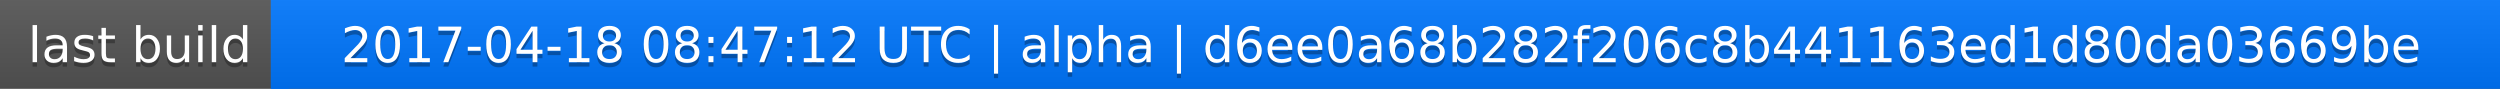
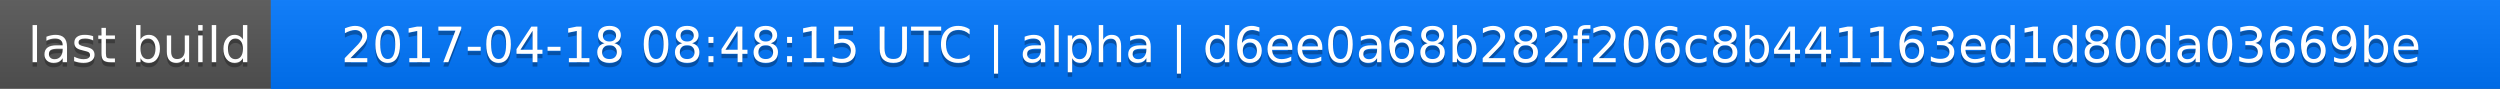
<svg xmlns="http://www.w3.org/2000/svg" width="563" height="20">
  <linearGradient id="a" x2="0" y2="100%">
    <stop offset="0" stop-color="#bbb" stop-opacity=".1" />
    <stop offset="1" stop-opacity=".1" />
  </linearGradient>
  <rect rx="0" width="563" height="20" fill="#555" />
  <rect rx="0" x="61" width="502" height="20" fill="#07f" />
  <path fill="#07f" d="M61 0h4v20h-4z" />
  <rect rx="0" width="563" height="20" fill="url(#a)" />
  <g fill="#fff" text-anchor="middle" font-family="DejaVu Sans,Verdana,Geneva,sans-serif" font-size="11">
    <text x="31.5" y="15" fill="#010101" fill-opacity=".3">last build</text>
    <text x="31.5" y="14">last build</text>
-     <text x="311" y="15" fill="#010101" fill-opacity=".3">2017-04-18 08:47:12 UTC | alpha | d6ee0a68b282f206c8b441163ed1d80da03669be</text>
-     <text x="311" y="14">2017-04-18 08:47:12 UTC | alpha | d6ee0a68b282f206c8b441163ed1d80da03669be</text>
+     <text x="311" y="15" fill="#010101" fill-opacity=".3">2017-04-18 08:48:15 UTC | alpha | d6ee0a68b282f206c8b441163ed1d80da03669be</text>
+     <text x="311" y="14">2017-04-18 08:48:15 UTC | alpha | d6ee0a68b282f206c8b441163ed1d80da03669be</text>
  </g>
</svg>
